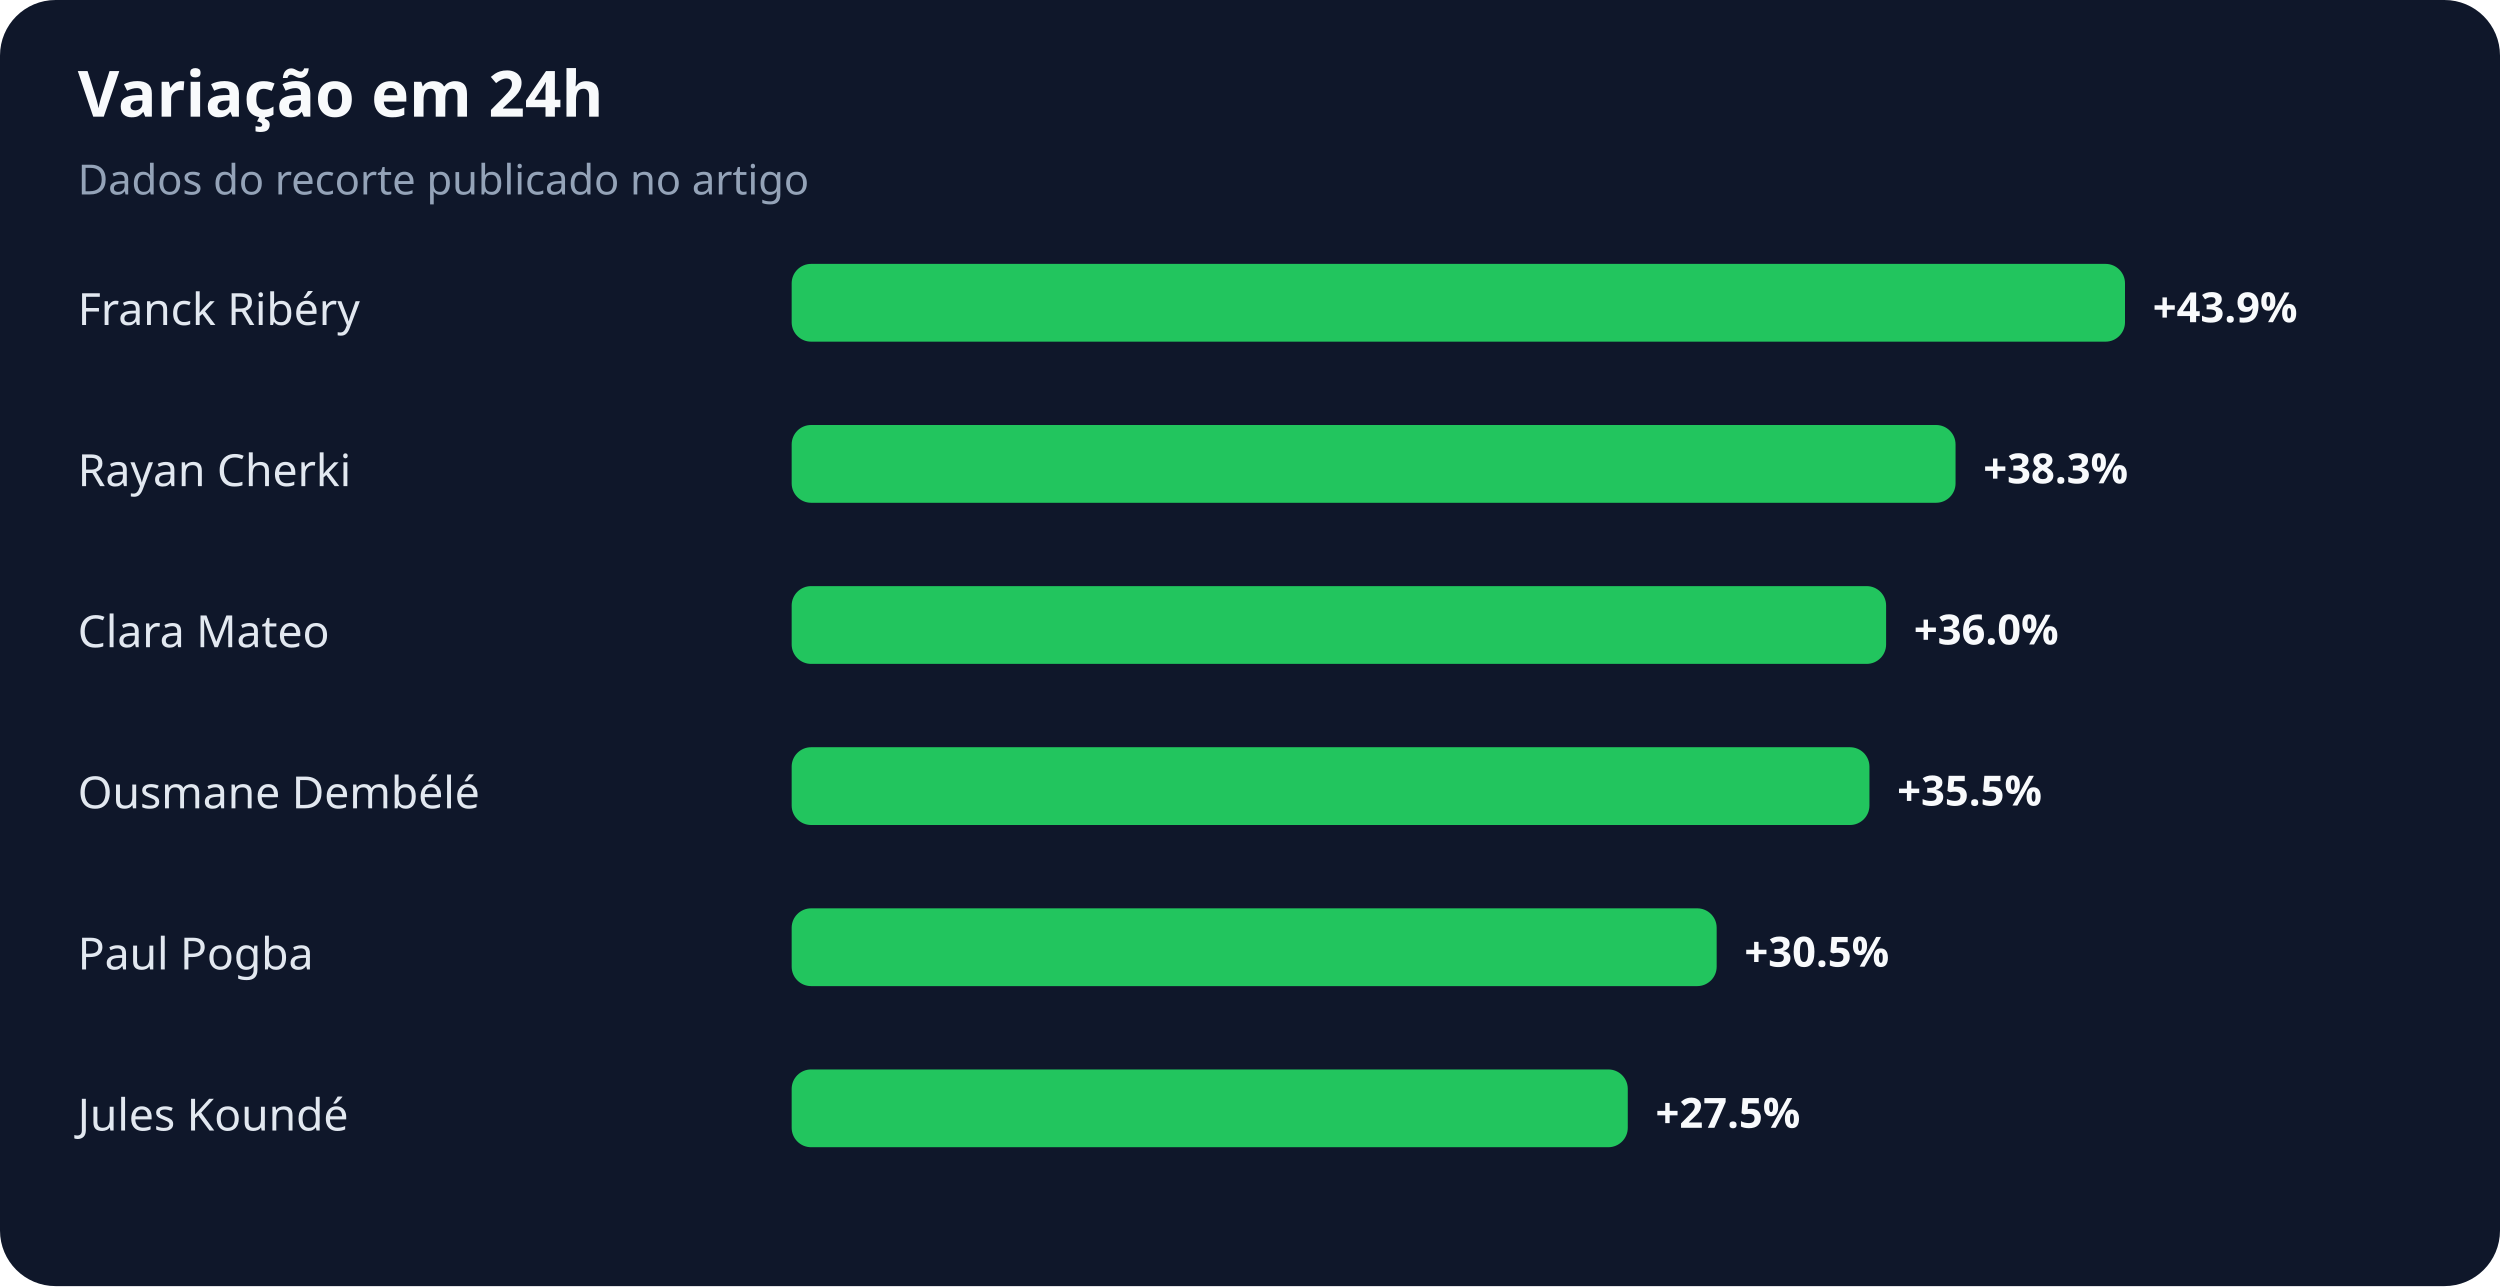
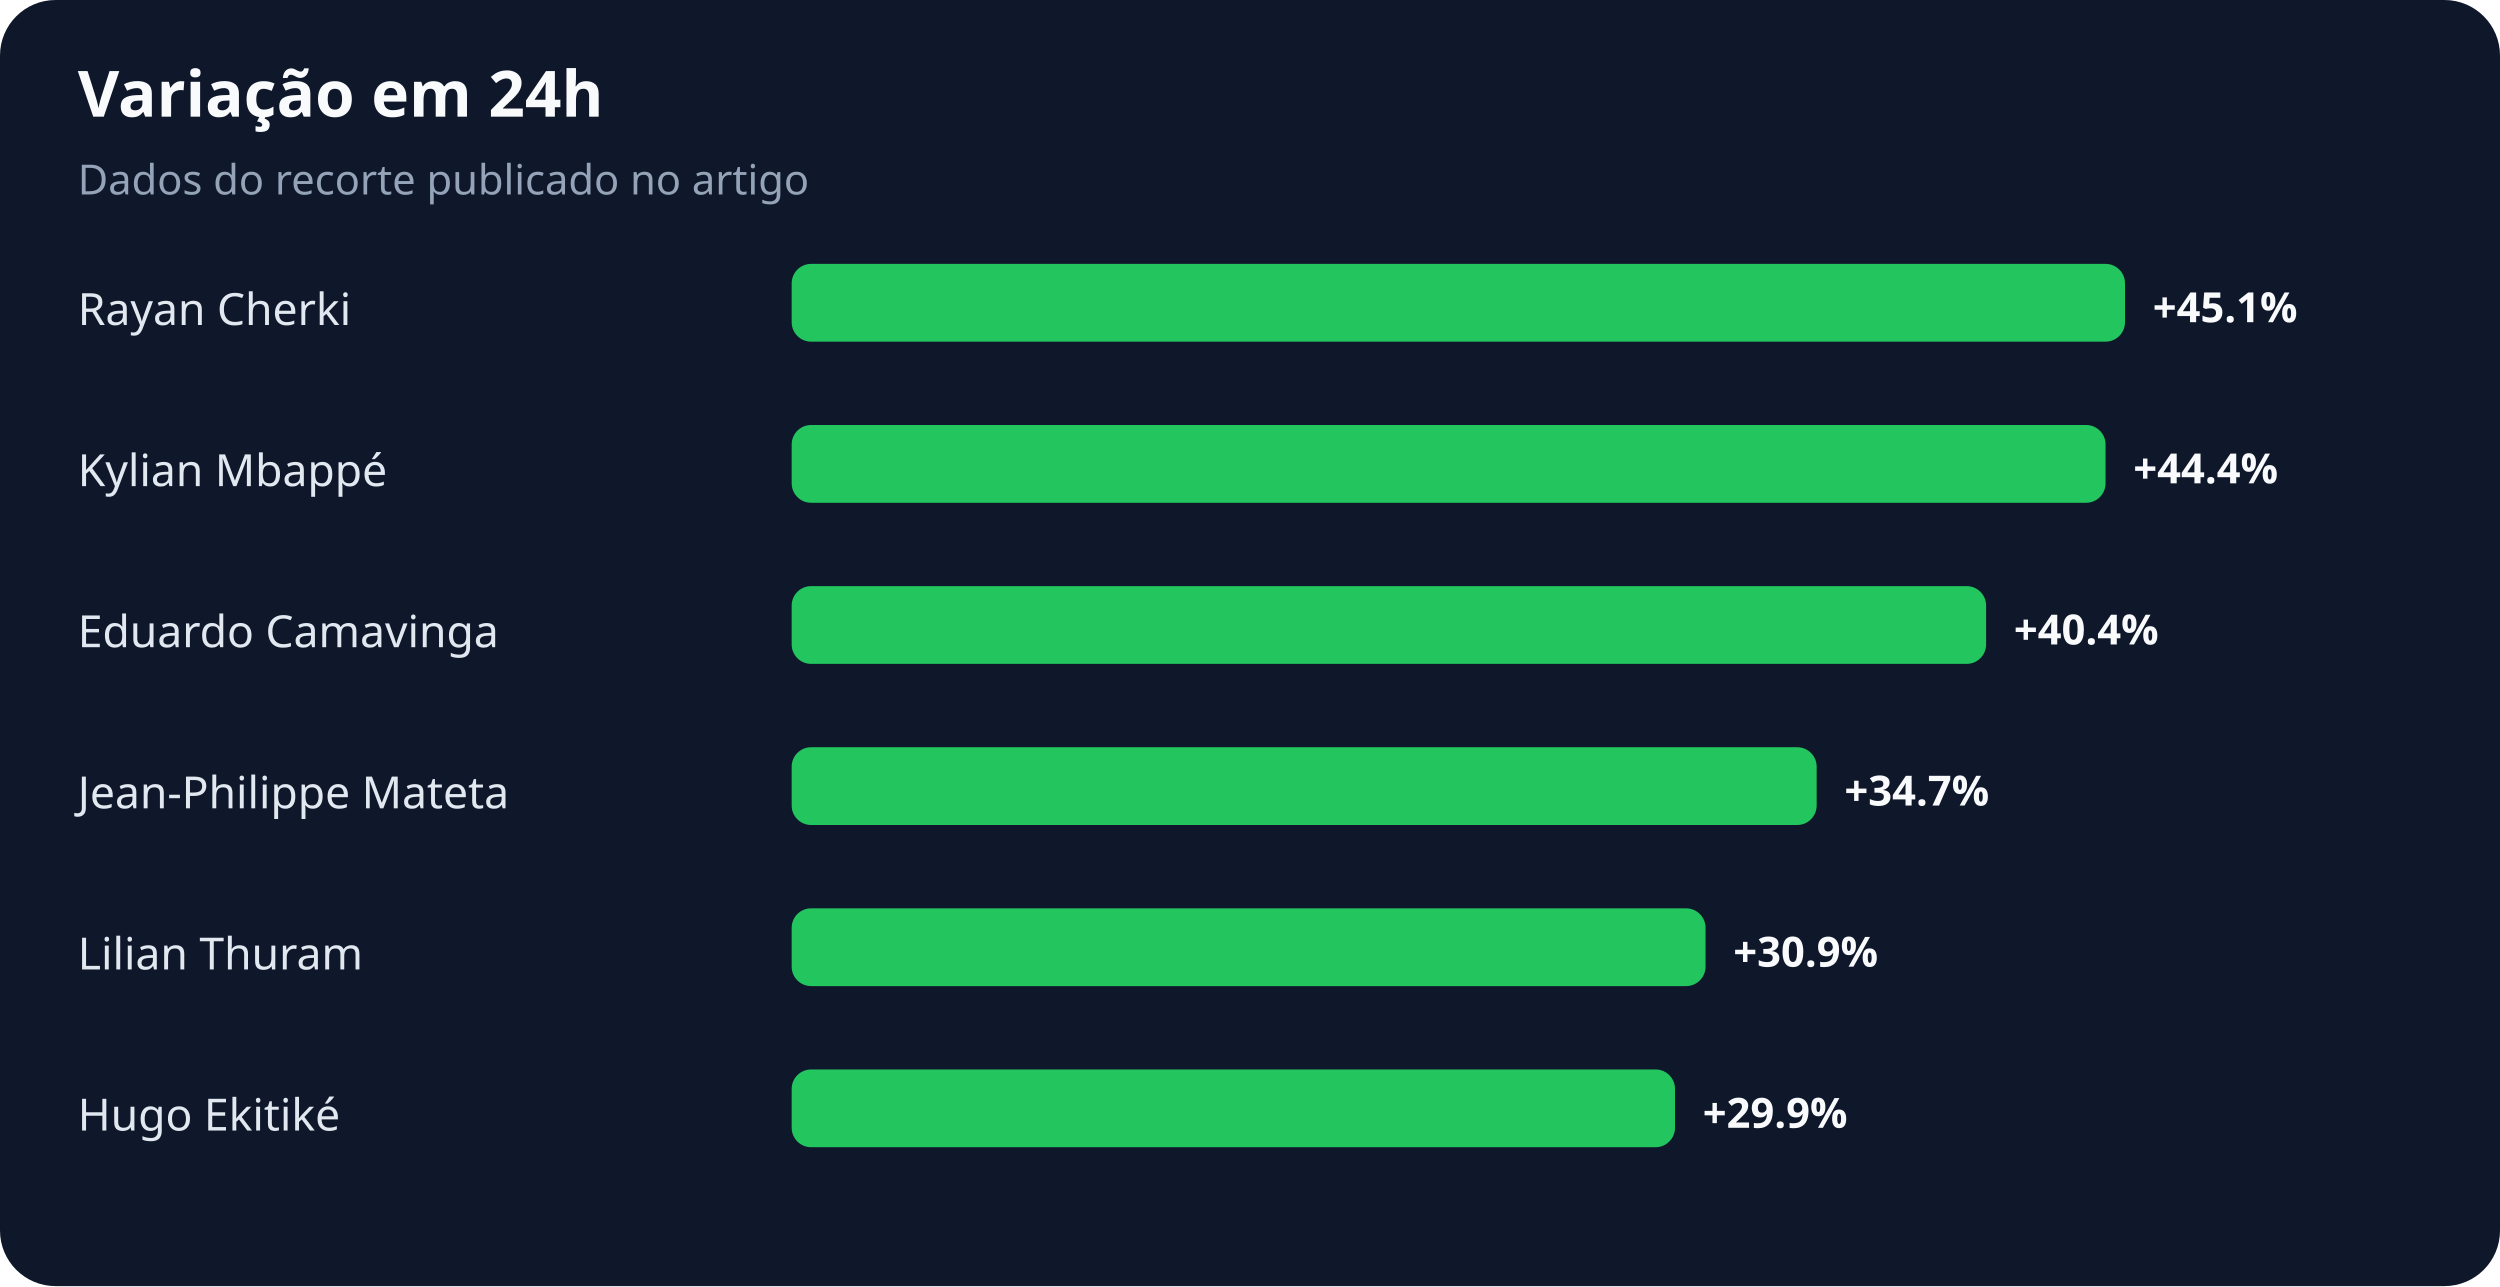
<svg xmlns="http://www.w3.org/2000/svg" width="900" height="463" viewBox="0 0 900 463" role="img" aria-labelledby="title desc">
  <rect width="100%" height="100%" rx="20" fill="#0f172a" />
  <text x="28" y="42" fill="#f8fafc" font-family="system-ui,sans-serif" font-size="23" font-weight="700">Variação em 24h</text>
  <text x="28" y="70" fill="#94a3b8" font-family="system-ui,sans-serif" font-size="15">Dados do recorte publicado no artigo</text>
-   <text x="28" y="117" fill="#e2e8f0" font-family="system-ui,sans-serif" font-size="16">Franck Ribéry</text>
+   <text x="28" y="117" fill="#e2e8f0" font-family="system-ui,sans-serif" font-size="16">Rayan Cherki</text>
  <rect x="285" y="95" width="480" height="28" rx="7" fill="#22c55e" />
-   <text x="775" y="116" fill="#f8fafc" font-family="system-ui,sans-serif" font-size="15" font-weight="700">+43.9%</text>
-   <text x="28" y="175" fill="#e2e8f0" font-family="system-ui,sans-serif" font-size="16">Rayan Cherki</text>
-   <rect x="285" y="153" width="419" height="28" rx="7" fill="#22c55e" />
-   <text x="714" y="174" fill="#f8fafc" font-family="system-ui,sans-serif" font-size="15" font-weight="700">+38.3%</text>
-   <text x="28" y="233" fill="#e2e8f0" font-family="system-ui,sans-serif" font-size="16">Clara Mateo</text>
-   <rect x="285" y="211" width="394" height="28" rx="7" fill="#22c55e" />
-   <text x="689" y="232" fill="#f8fafc" font-family="system-ui,sans-serif" font-size="15" font-weight="700">+36.0%</text>
-   <text x="28" y="291" fill="#e2e8f0" font-family="system-ui,sans-serif" font-size="16">Ousmane Dembélé</text>
-   <rect x="285" y="269" width="388" height="28" rx="7" fill="#22c55e" />
-   <text x="683" y="290" fill="#f8fafc" font-family="system-ui,sans-serif" font-size="15" font-weight="700">+35.5%</text>
-   <text x="28" y="349" fill="#e2e8f0" font-family="system-ui,sans-serif" font-size="16">Paul Pogba</text>
-   <rect x="285" y="327" width="333" height="28" rx="7" fill="#22c55e" />
-   <text x="628" y="348" fill="#f8fafc" font-family="system-ui,sans-serif" font-size="15" font-weight="700">+30.5%</text>
-   <text x="28" y="407" fill="#e2e8f0" font-family="system-ui,sans-serif" font-size="16">Jules Koundé</text>
-   <rect x="285" y="385" width="301" height="28" rx="7" fill="#22c55e" />
-   <text x="596" y="406" fill="#f8fafc" font-family="system-ui,sans-serif" font-size="15" font-weight="700">+27.5%</text>
+   <text x="775" y="116" fill="#f8fafc" font-family="system-ui,sans-serif" font-size="15" font-weight="700">+45.1%</text>
+   <text x="28" y="175" fill="#e2e8f0" font-family="system-ui,sans-serif" font-size="16">Kylian Mbappé</text>
+   <rect x="285" y="153" width="473" height="28" rx="7" fill="#22c55e" />
+   <text x="768" y="174" fill="#f8fafc" font-family="system-ui,sans-serif" font-size="15" font-weight="700">+44.4%</text>
+   <text x="28" y="233" fill="#e2e8f0" font-family="system-ui,sans-serif" font-size="16">Eduardo Camavinga</text>
+   <rect x="285" y="211" width="430" height="28" rx="7" fill="#22c55e" />
+   <text x="725" y="232" fill="#f8fafc" font-family="system-ui,sans-serif" font-size="15" font-weight="700">+40.4%</text>
+   <text x="28" y="291" fill="#e2e8f0" font-family="system-ui,sans-serif" font-size="16">Jean-Philippe Mateta</text>
+   <rect x="285" y="269" width="369" height="28" rx="7" fill="#22c55e" />
+   <text x="664" y="290" fill="#f8fafc" font-family="system-ui,sans-serif" font-size="15" font-weight="700">+34.7%</text>
+   <text x="28" y="349" fill="#e2e8f0" font-family="system-ui,sans-serif" font-size="16">Lilian Thuram</text>
+   <rect x="285" y="327" width="329" height="28" rx="7" fill="#22c55e" />
+   <text x="624" y="348" fill="#f8fafc" font-family="system-ui,sans-serif" font-size="15" font-weight="700">+30.9%</text>
+   <text x="28" y="407" fill="#e2e8f0" font-family="system-ui,sans-serif" font-size="16">Hugo Ekitiké</text>
+   <rect x="285" y="385" width="318" height="28" rx="7" fill="#22c55e" />
+   <text x="613" y="406" fill="#f8fafc" font-family="system-ui,sans-serif" font-size="15" font-weight="700">+29.9%</text>
</svg>
